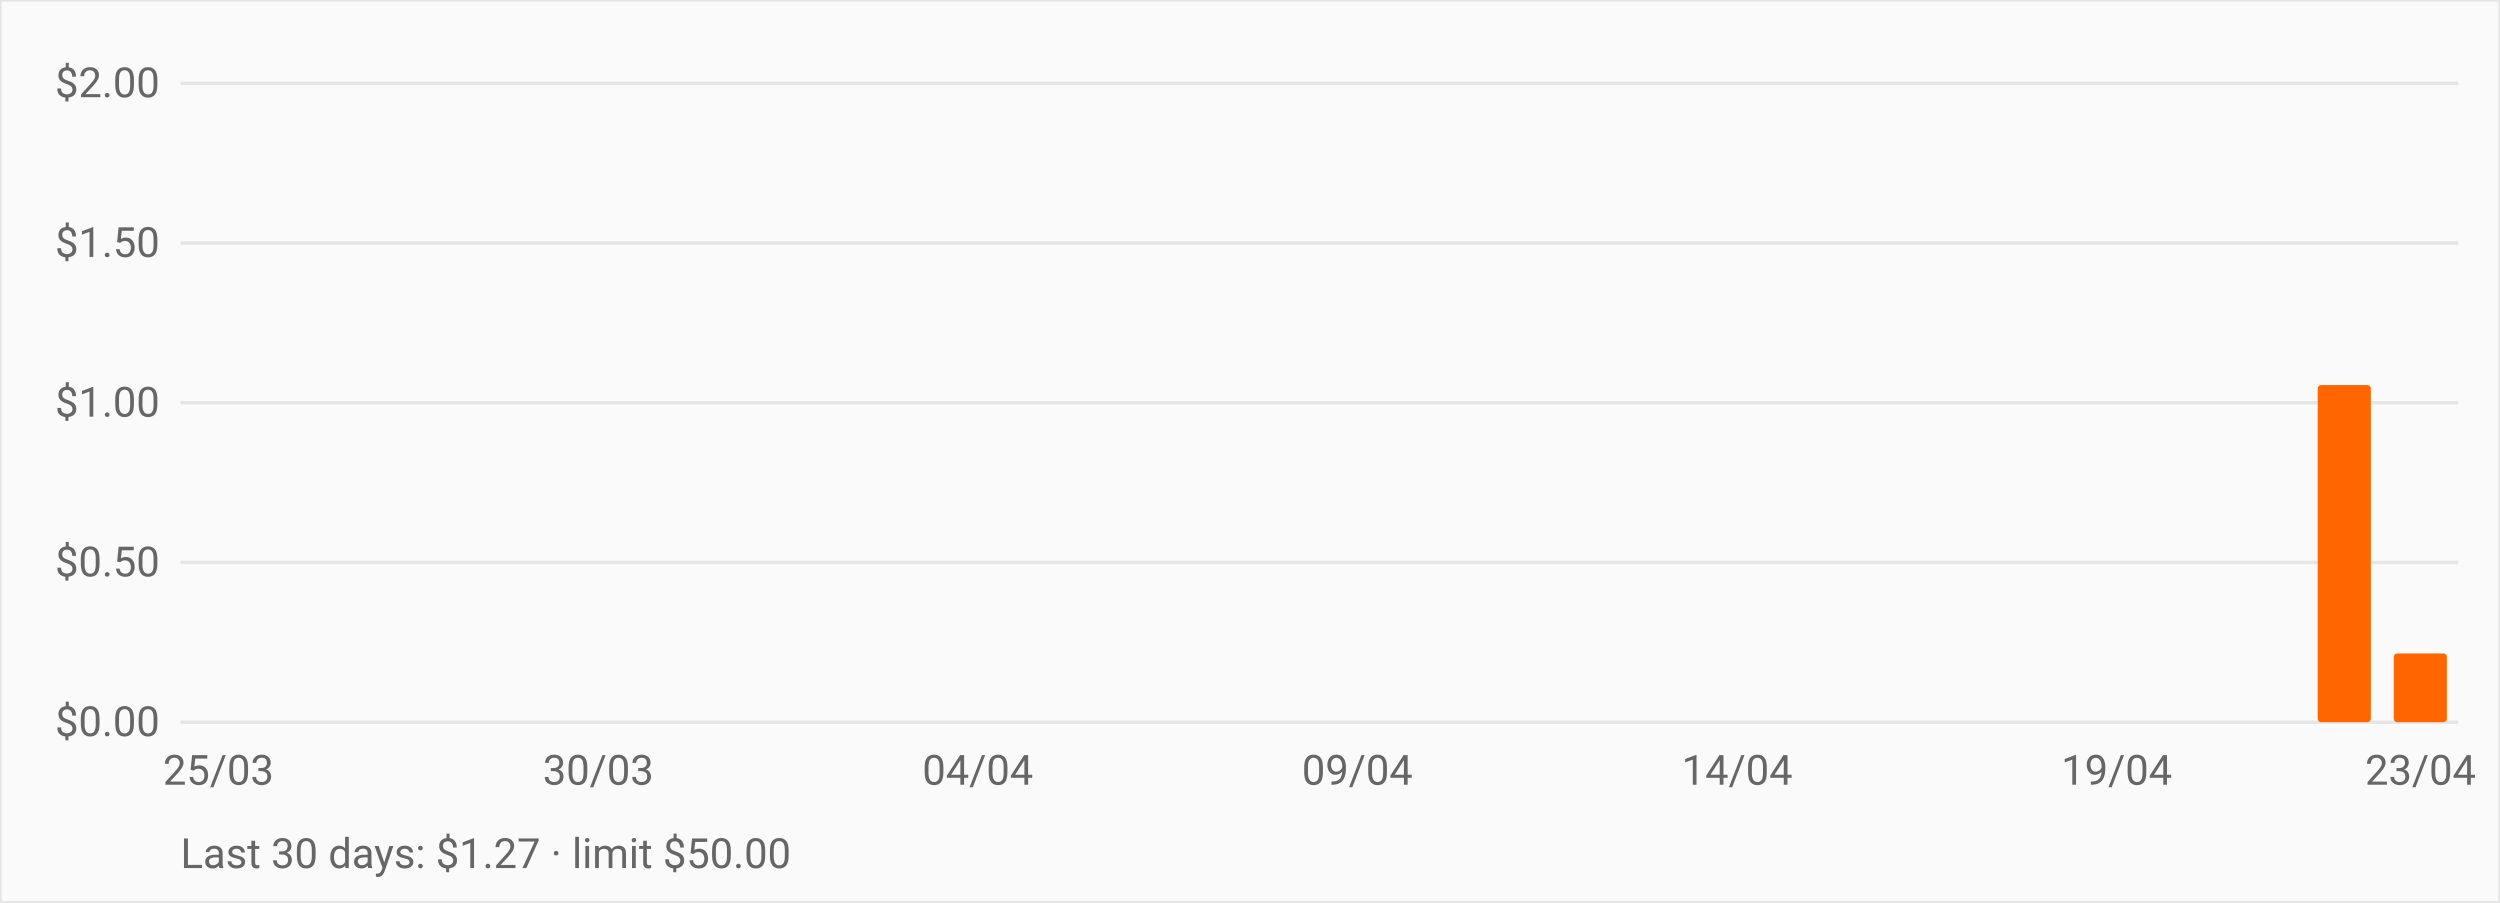
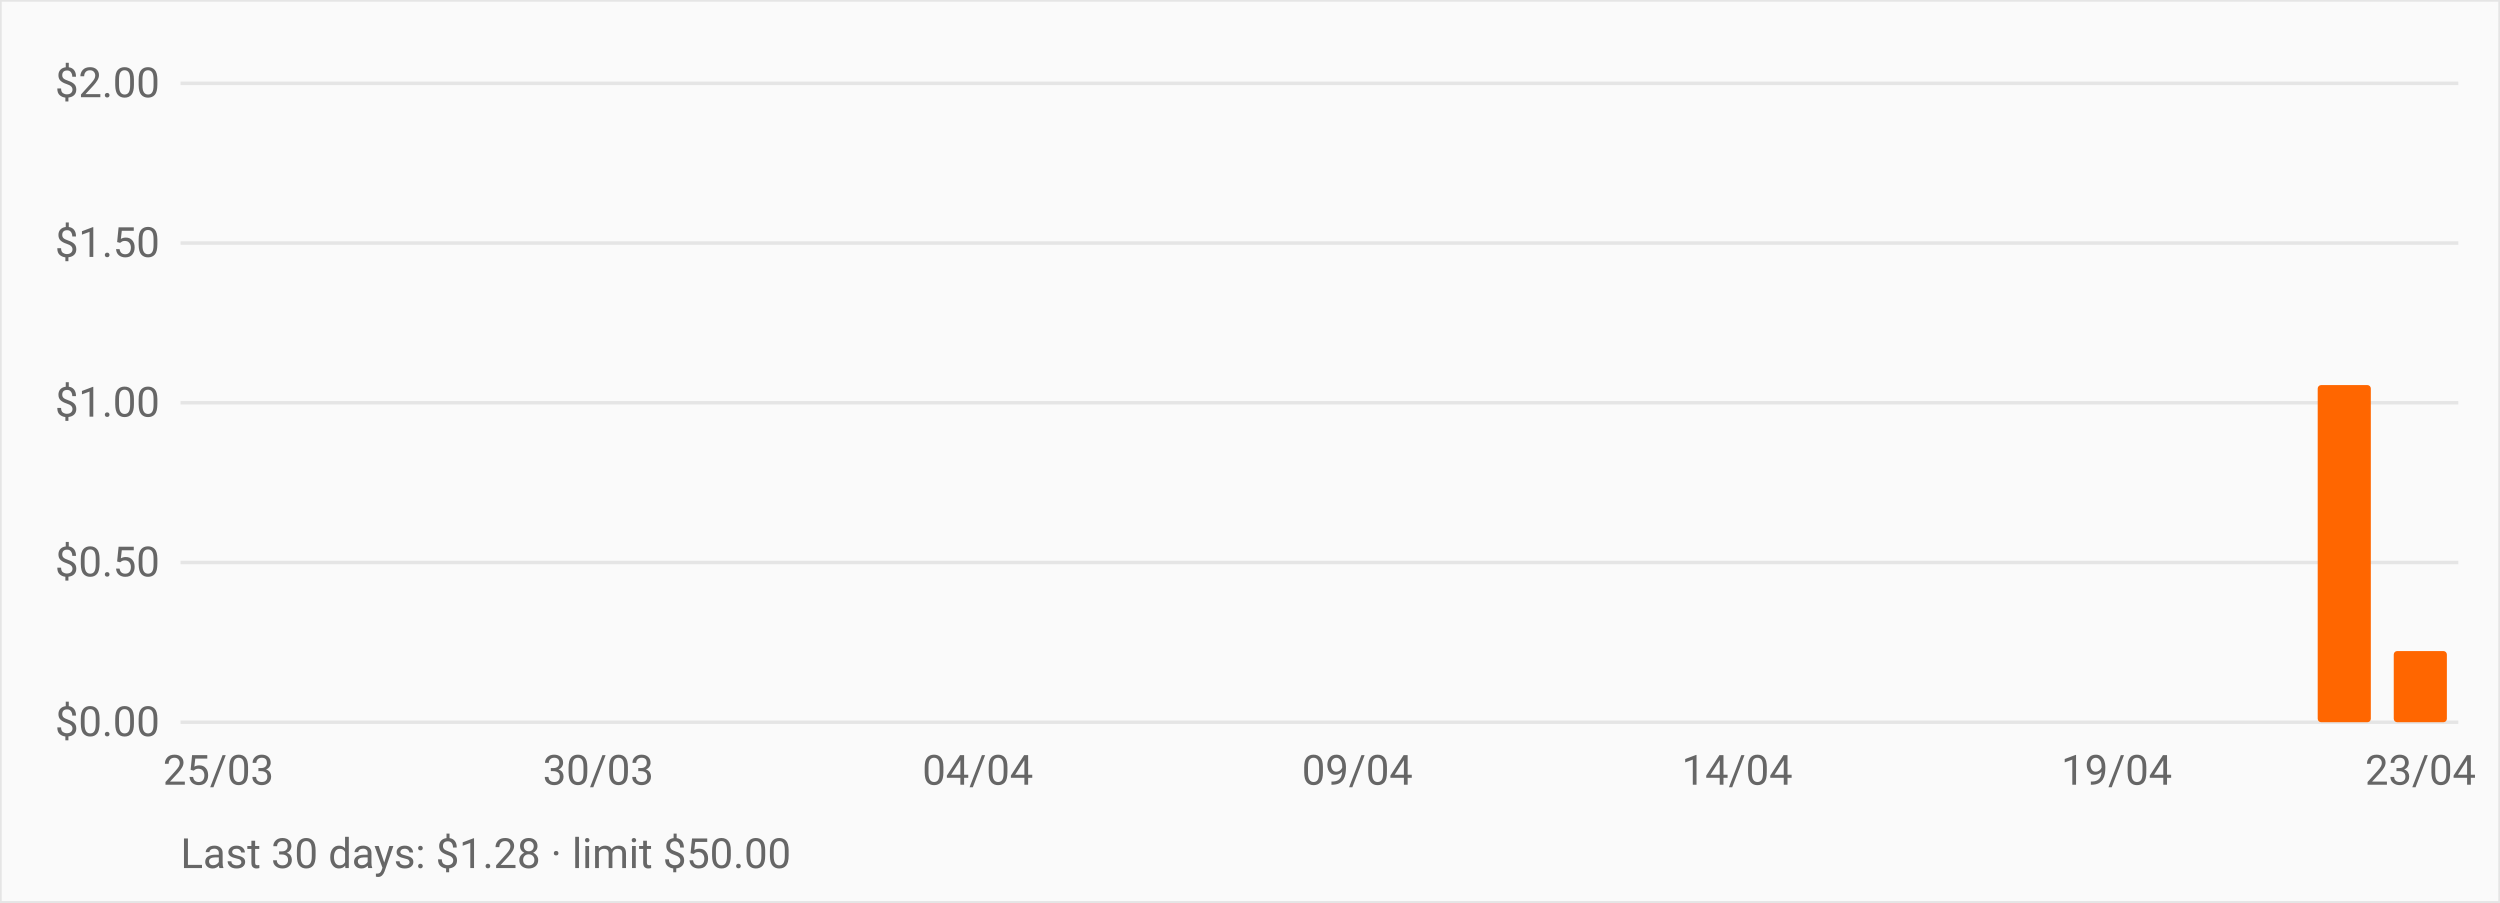
<svg xmlns="http://www.w3.org/2000/svg" viewBox="0 0 720 260" role="img" aria-label="OpenRouter daily spend over the last 30 days" style="font:12px -apple-system,BlinkMacSystemFont,Segoe UI,Roboto,sans-serif">
  <rect width="720" height="260" fill="#fafafa" stroke="#e5e5e5" />
  <line x1="52" y1="208.0" x2="708" y2="208.0" stroke="#e5e5e5" />
  <text x="46" y="212.0" text-anchor="end" fill="#666">$0.00</text>
  <line x1="52" y1="162.0" x2="708" y2="162.0" stroke="#e5e5e5" />
  <text x="46" y="166.0" text-anchor="end" fill="#666">$0.50</text>
  <line x1="52" y1="116.0" x2="708" y2="116.0" stroke="#e5e5e5" />
  <text x="46" y="120.0" text-anchor="end" fill="#666">$1.00</text>
  <line x1="52" y1="70.0" x2="708" y2="70.0" stroke="#e5e5e5" />
  <text x="46" y="74.0" text-anchor="end" fill="#666">$1.50</text>
  <line x1="52" y1="24.0" x2="708" y2="24.0" stroke="#e5e5e5" />
  <text x="46" y="28.0" text-anchor="end" fill="#666">$2.00</text>
  <rect x="55.3" y="208.0" width="15.3" height="0.0" fill="#ff6600" rx="1" />
  <rect x="77.1" y="208.0" width="15.3" height="0.0" fill="#ff6600" rx="1" />
  <rect x="99.0" y="208.0" width="15.3" height="0.0" fill="#ff6600" rx="1" />
  <rect x="120.9" y="208.0" width="15.3" height="0.0" fill="#ff6600" rx="1" />
  <rect x="142.7" y="208.0" width="15.3" height="0.0" fill="#ff6600" rx="1" />
  <rect x="164.6" y="208.0" width="15.3" height="0.0" fill="#ff6600" rx="1" />
  <rect x="186.5" y="208.0" width="15.3" height="0.0" fill="#ff6600" rx="1" />
  <rect x="208.3" y="208.0" width="15.3" height="0.0" fill="#ff6600" rx="1" />
  <rect x="230.2" y="208.0" width="15.3" height="0.0" fill="#ff6600" rx="1" />
  <rect x="252.1" y="208.0" width="15.3" height="0.0" fill="#ff6600" rx="1" />
  <rect x="273.9" y="208.0" width="15.3" height="0.0" fill="#ff6600" rx="1" />
  <rect x="295.8" y="208.0" width="15.3" height="0.0" fill="#ff6600" rx="1" />
  <rect x="317.7" y="208.0" width="15.3" height="0.0" fill="#ff6600" rx="1" />
  <rect x="339.5" y="208.0" width="15.3" height="0.0" fill="#ff6600" rx="1" />
  <rect x="361.4" y="208.0" width="15.3" height="0.0" fill="#ff6600" rx="1" />
  <rect x="383.3" y="208.0" width="15.3" height="0.0" fill="#ff6600" rx="1" />
  <rect x="405.1" y="208.0" width="15.3" height="0.0" fill="#ff6600" rx="1" />
  <rect x="427.0" y="208.0" width="15.3" height="0.0" fill="#ff6600" rx="1" />
  <rect x="448.9" y="208.0" width="15.3" height="0.0" fill="#ff6600" rx="1" />
  <rect x="470.7" y="208.0" width="15.3" height="0.0" fill="#ff6600" rx="1" />
  <rect x="492.6" y="208.0" width="15.3" height="0.0" fill="#ff6600" rx="1" />
  <rect x="514.5" y="208.0" width="15.3" height="0.0" fill="#ff6600" rx="1" />
  <rect x="536.3" y="208.0" width="15.3" height="0.0" fill="#ff6600" rx="1" />
  <rect x="558.2" y="208.0" width="15.3" height="0.0" fill="#ff6600" rx="1" />
  <rect x="580.1" y="208.0" width="15.3" height="0.0" fill="#ff6600" rx="1" />
  <rect x="601.9" y="208.0" width="15.3" height="0.0" fill="#ff6600" rx="1" />
  <rect x="623.8" y="208.0" width="15.3" height="0.0" fill="#ff6600" rx="1" />
  <rect x="645.7" y="208.0" width="15.3" height="0.0" fill="#ff6600" rx="1" />
  <rect x="667.5" y="110.9" width="15.3" height="97.1" fill="#ff6600" rx="1" />
-   <rect x="689.4" y="188.2" width="15.3" height="19.8" fill="#ff6600" rx="1" />
+   <rect x="689.4" y="187.5" width="15.3" height="20.5" fill="#ff6600" rx="1" />
  <text x="62.9" y="226" text-anchor="middle" fill="#666">25/03</text>
  <text x="172.3" y="226" text-anchor="middle" fill="#666">30/03</text>
  <text x="281.6" y="226" text-anchor="middle" fill="#666">04/04</text>
  <text x="390.9" y="226" text-anchor="middle" fill="#666">09/04</text>
  <text x="500.3" y="226" text-anchor="middle" fill="#666">14/04</text>
  <text x="609.6" y="226" text-anchor="middle" fill="#666">19/04</text>
  <text x="697.1" y="226" text-anchor="middle" fill="#666">23/04</text>
-   <text x="52" y="250" fill="#666">Last 30 days: $1.27 · limit $50.00</text>
+   <text x="52" y="250" fill="#666">Last 30 days: $1.28 · limit $50.00</text>
</svg>
